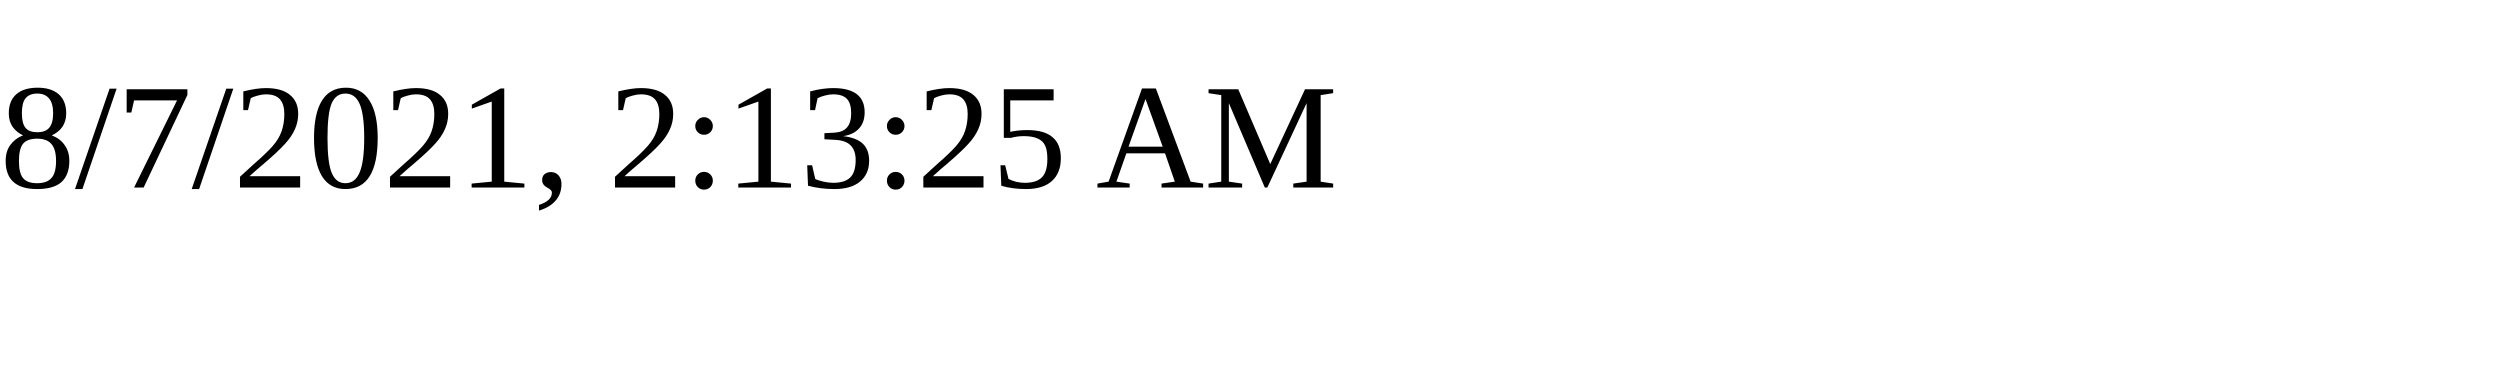
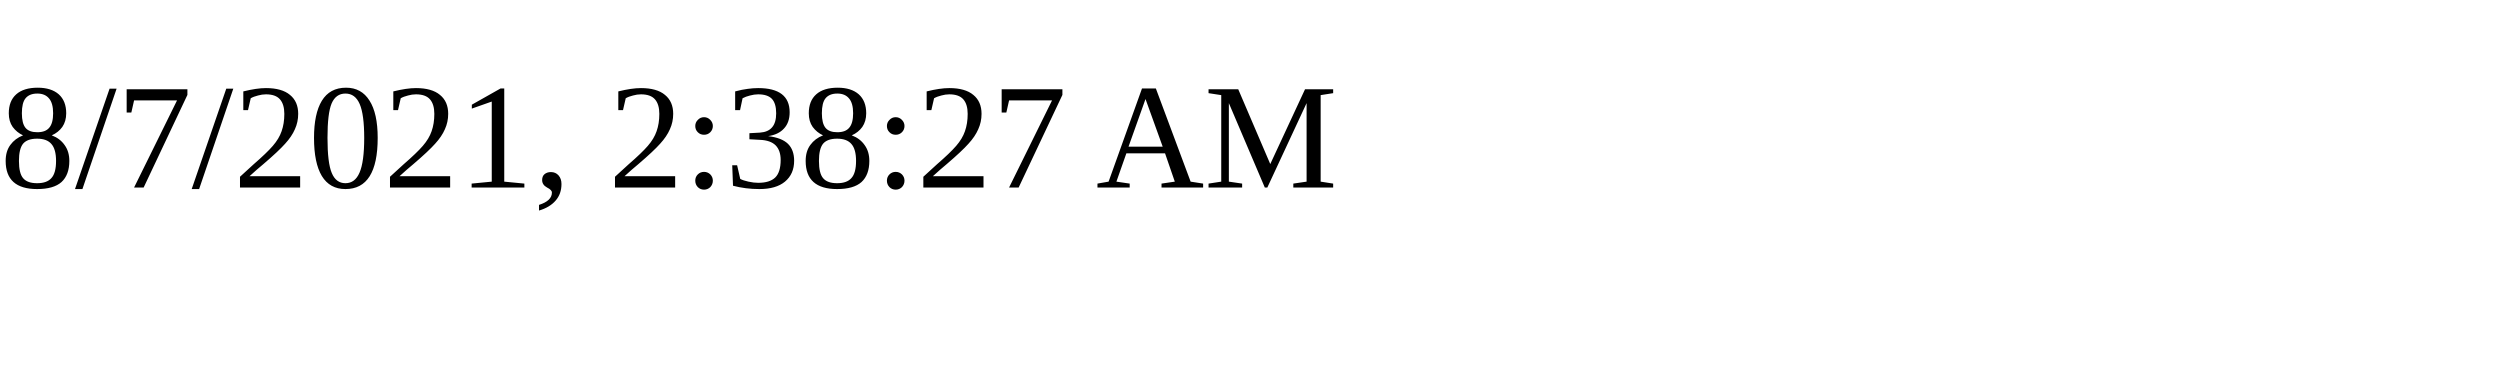
<svg xmlns="http://www.w3.org/2000/svg" height="30" width="200">
-   <text x="0" y="15">8/7/2021, 2:13:25 AM</text>
+   <text x="0" y="15">8/7/2021, 2:38:27 AM</text>
</svg>
